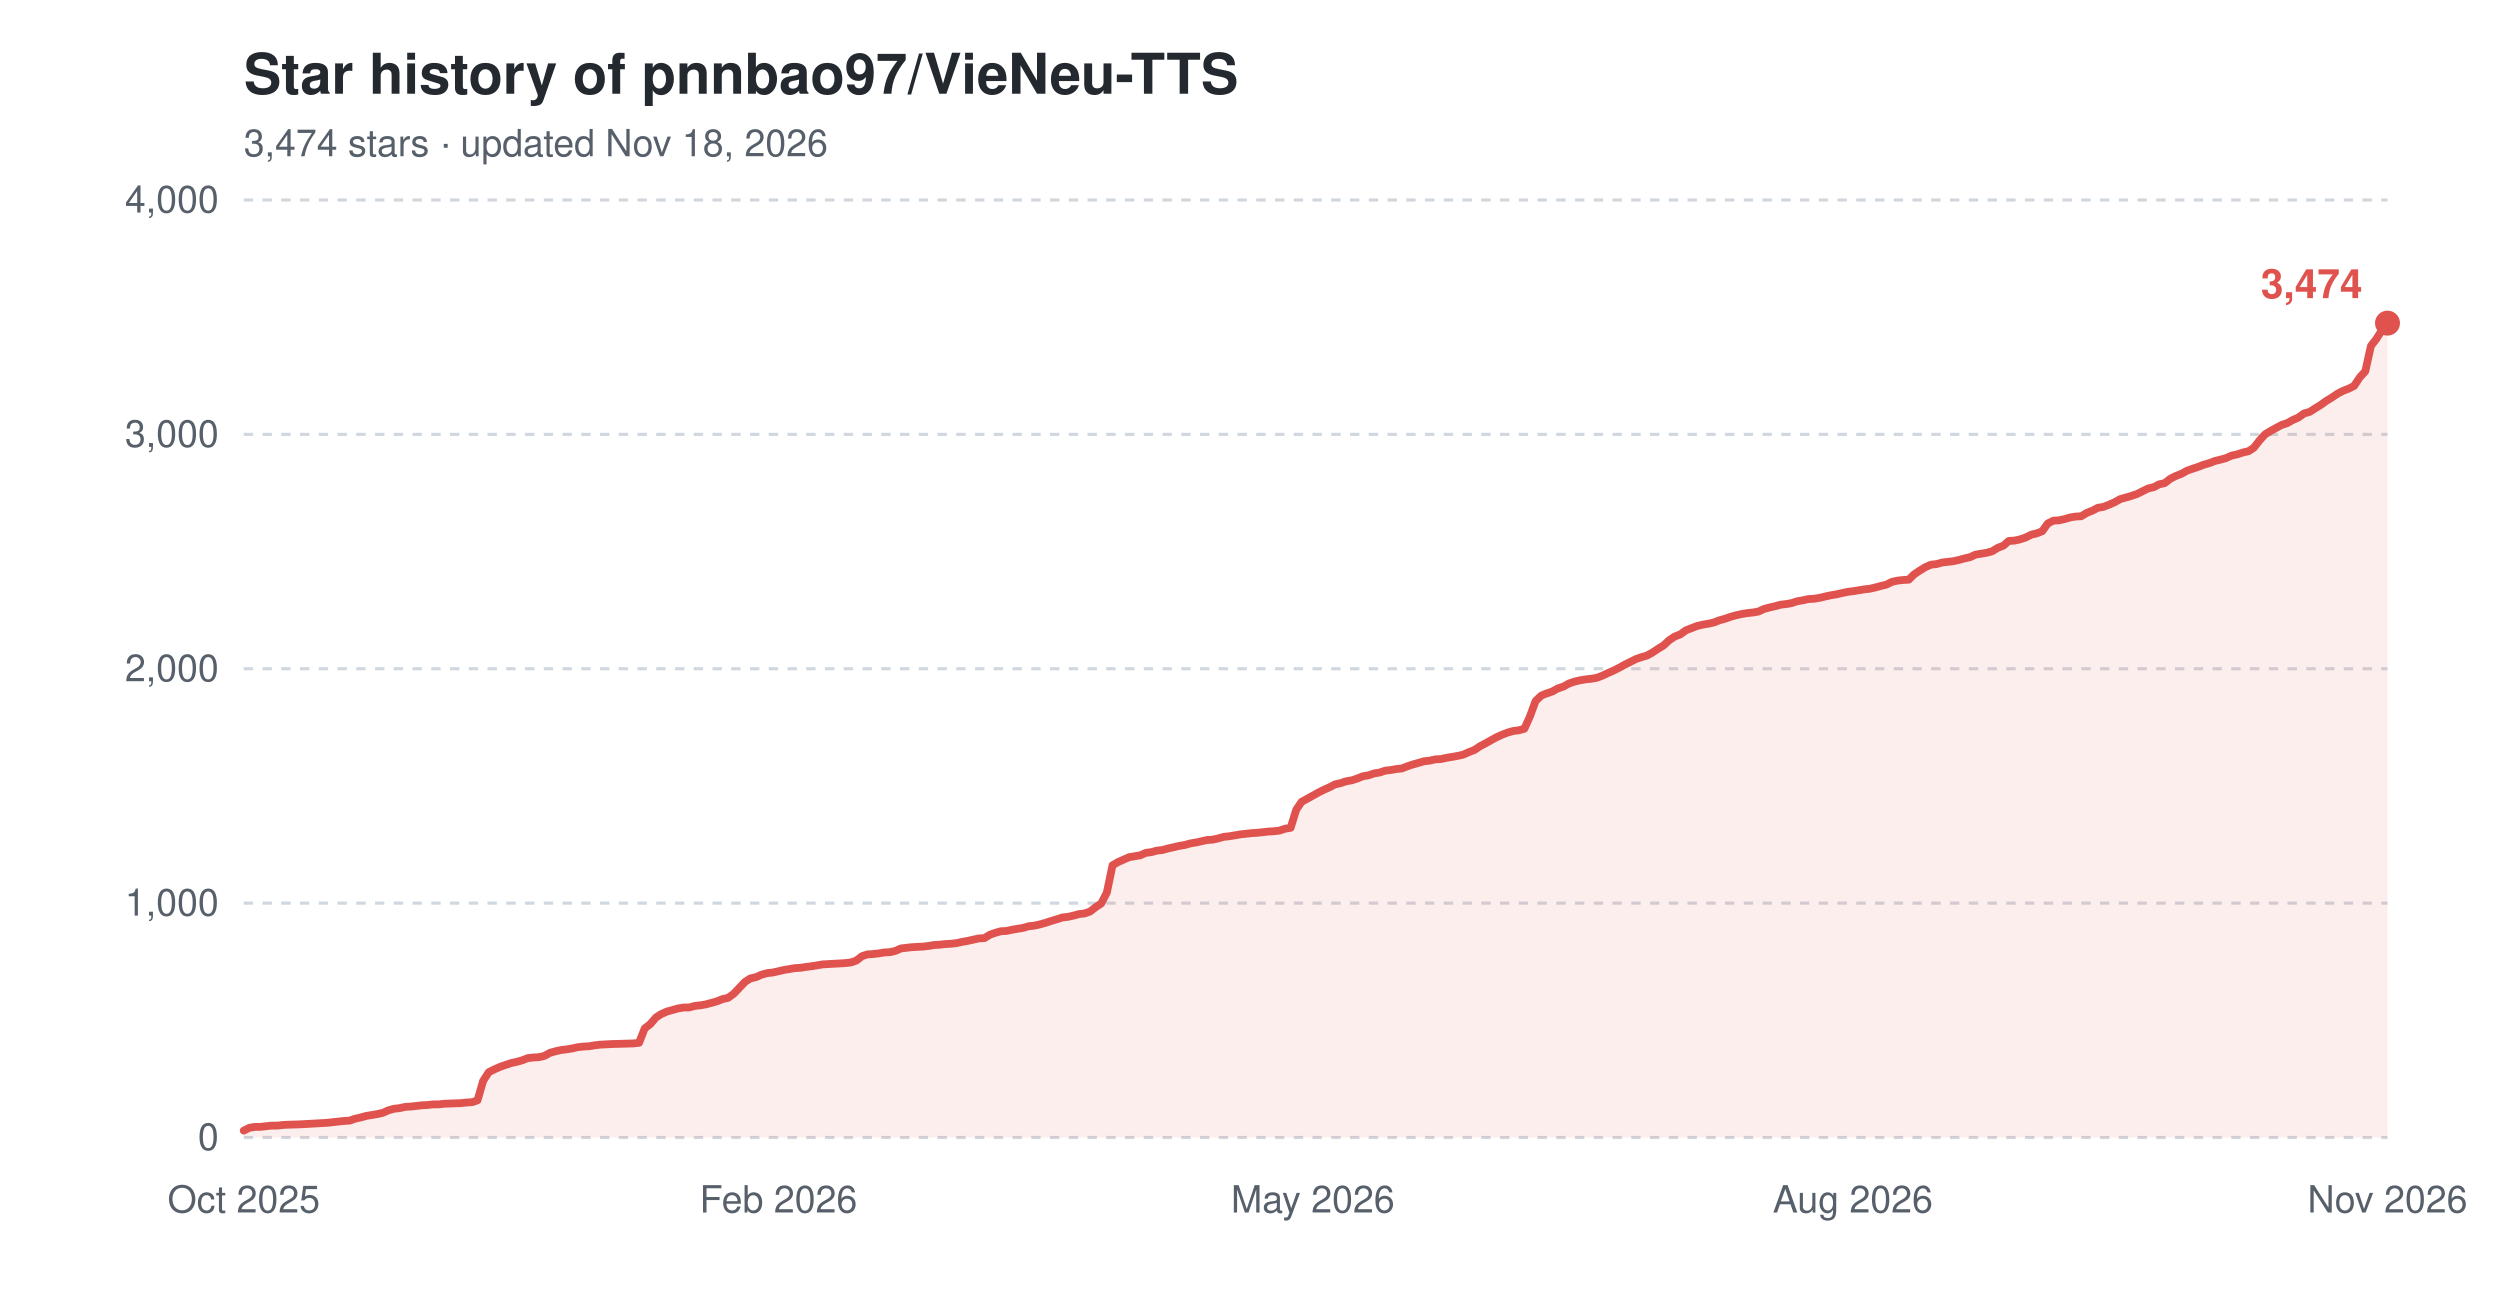
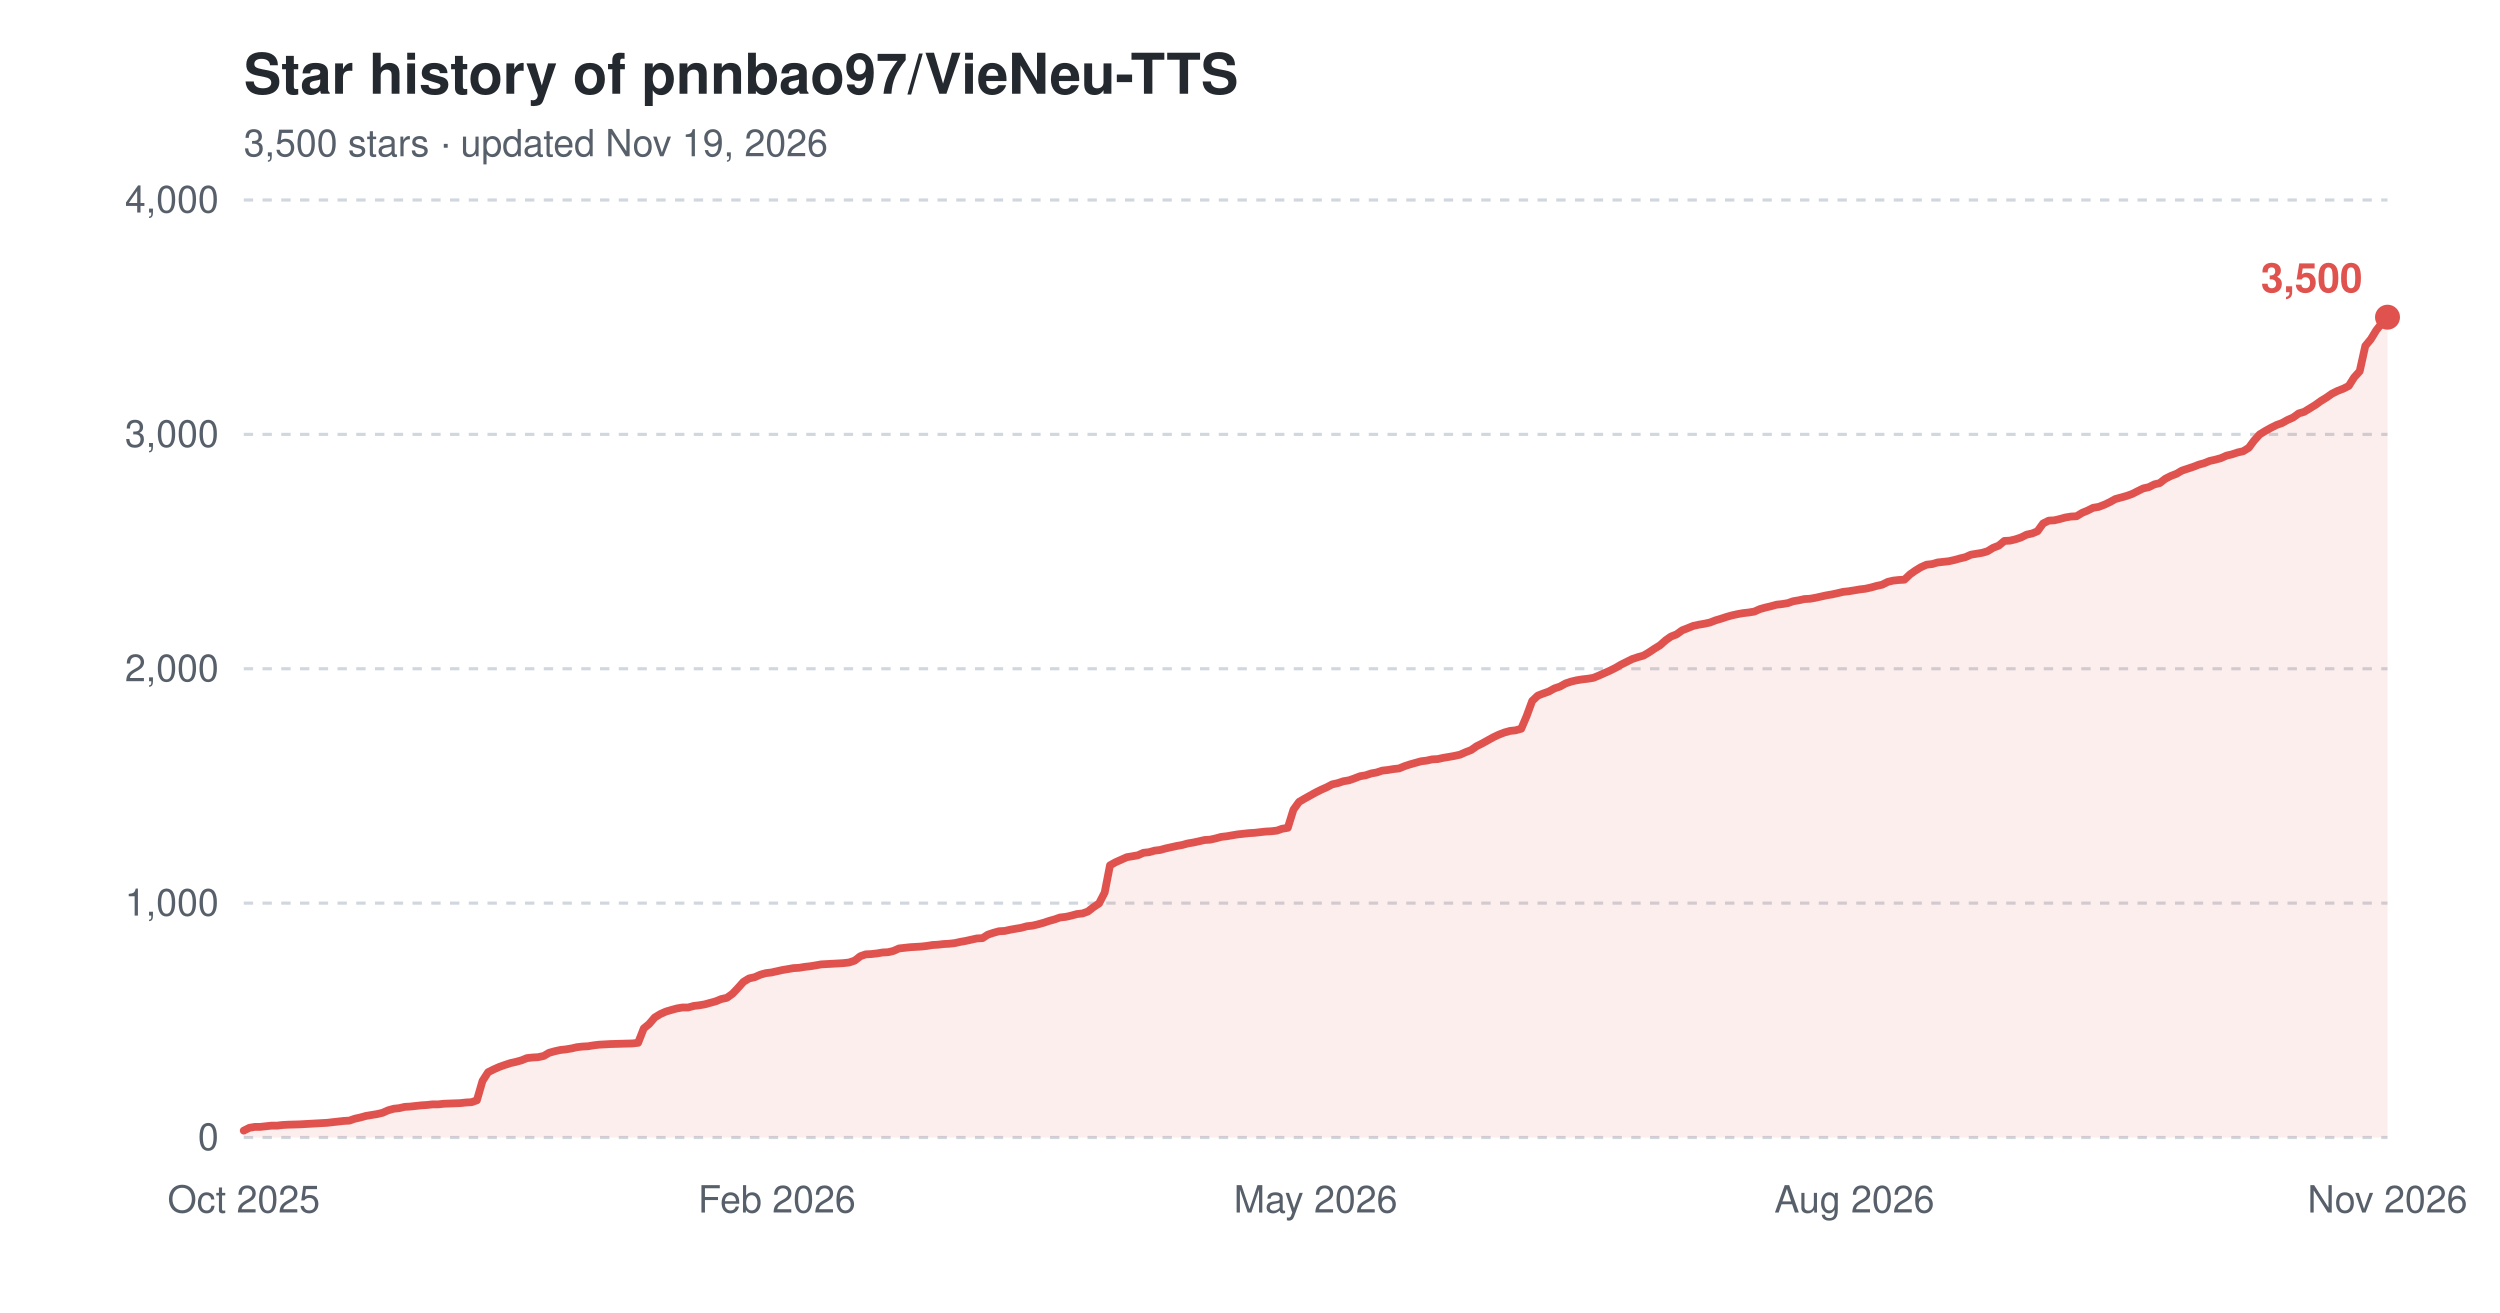
<svg xmlns="http://www.w3.org/2000/svg" width="800" height="420" viewBox="0 0 800 420" role="img" aria-label="Star history of pnnbao97/VieNeu-TTS">
  <text x="78" y="30" font-family="-apple-system,'Segoe UI',Helvetica,Arial,sans-serif" font-size="18" font-weight="600" fill="#24292f">Star history of pnnbao97/VieNeu-TTS</text>
-   <text x="78" y="50" font-family="-apple-system,'Segoe UI',Helvetica,Arial,sans-serif" font-size="12" fill="#57606a">3,474 stars · updated Nov 18, 2026</text>
+   <text x="78" y="50" font-family="-apple-system,'Segoe UI',Helvetica,Arial,sans-serif" font-size="12" fill="#57606a">3,500 stars · updated Nov 19, 2026</text>
  <line x1="78" y1="364.0" x2="764" y2="364.0" stroke="#d0d7de" stroke-width="1" stroke-dasharray="3,3" />
  <text x="70" y="368.0" font-family="-apple-system,'Segoe UI',Helvetica,Arial,sans-serif" font-size="12" text-anchor="end" fill="#57606a">0</text>
  <line x1="78" y1="289.0" x2="764" y2="289.0" stroke="#d0d7de" stroke-width="1" stroke-dasharray="3,3" />
  <text x="70" y="293.0" font-family="-apple-system,'Segoe UI',Helvetica,Arial,sans-serif" font-size="12" text-anchor="end" fill="#57606a">1,000</text>
  <line x1="78" y1="214.0" x2="764" y2="214.0" stroke="#d0d7de" stroke-width="1" stroke-dasharray="3,3" />
  <text x="70" y="218.0" font-family="-apple-system,'Segoe UI',Helvetica,Arial,sans-serif" font-size="12" text-anchor="end" fill="#57606a">2,000</text>
  <line x1="78" y1="139.0" x2="764" y2="139.0" stroke="#d0d7de" stroke-width="1" stroke-dasharray="3,3" />
  <text x="70" y="143.0" font-family="-apple-system,'Segoe UI',Helvetica,Arial,sans-serif" font-size="12" text-anchor="end" fill="#57606a">3,000</text>
  <line x1="78" y1="64.0" x2="764" y2="64.0" stroke="#d0d7de" stroke-width="1" stroke-dasharray="3,3" />
  <text x="70" y="68.0" font-family="-apple-system,'Segoe UI',Helvetica,Arial,sans-serif" font-size="12" text-anchor="end" fill="#57606a">4,000</text>
  <text x="78.0" y="388" font-family="-apple-system,'Segoe UI',Helvetica,Arial,sans-serif" font-size="12" text-anchor="middle" fill="#57606a">Oct 2025</text>
-   <text x="249.1" y="388" font-family="-apple-system,'Segoe UI',Helvetica,Arial,sans-serif" font-size="12" text-anchor="middle" fill="#57606a">Feb 2026</text>
-   <text x="420.1" y="388" font-family="-apple-system,'Segoe UI',Helvetica,Arial,sans-serif" font-size="12" text-anchor="middle" fill="#57606a">May 2026</text>
-   <text x="592.9" y="388" font-family="-apple-system,'Segoe UI',Helvetica,Arial,sans-serif" font-size="12" text-anchor="middle" fill="#57606a">Aug 2026</text>
+   <text x="248.6" y="388" font-family="-apple-system,'Segoe UI',Helvetica,Arial,sans-serif" font-size="12" text-anchor="middle" fill="#57606a">Feb 2026</text>
+   <text x="421.0" y="388" font-family="-apple-system,'Segoe UI',Helvetica,Arial,sans-serif" font-size="12" text-anchor="middle" fill="#57606a">May 2026</text>
+   <text x="593.4" y="388" font-family="-apple-system,'Segoe UI',Helvetica,Arial,sans-serif" font-size="12" text-anchor="middle" fill="#57606a">Aug 2026</text>
  <text x="764.0" y="388" font-family="-apple-system,'Segoe UI',Helvetica,Arial,sans-serif" font-size="12" text-anchor="middle" fill="#57606a">Nov 2026</text>
-   <path d="M78.0,361.8 L79.8,360.9 L81.6,360.6 L83.3,360.6 L85.1,360.4 L86.9,360.2 L88.7,360.2 L90.5,360.0 L92.3,359.9 L95.8,359.8 L99.4,359.6 L101.2,359.5 L102.9,359.4 L104.7,359.3 L106.5,359.1 L108.3,358.9 L110.1,358.7 L111.9,358.6 L113.6,358.0 L115.4,357.6 L117.2,357.1 L119.0,356.8 L120.8,356.5 L122.5,356.1 L124.3,355.3 L126.1,354.8 L127.9,354.6 L129.7,354.2 L131.5,354.1 L133.2,353.9 L135.0,353.7 L136.8,353.6 L138.6,353.4 L140.4,353.4 L142.1,353.2 L147.5,353.0 L149.3,352.8 L151.1,352.7 L152.8,352.1 L154.6,345.9 L156.4,343.1 L158.2,342.2 L160.0,341.4 L161.7,340.8 L163.5,340.2 L165.3,339.8 L167.1,339.3 L168.9,338.6 L170.7,338.4 L172.4,338.3 L174.2,337.9 L176.0,336.9 L177.8,336.4 L179.6,336.0 L181.3,335.8 L183.1,335.5 L184.9,335.1 L186.7,334.9 L188.5,334.8 L190.3,334.5 L192.0,334.3 L193.8,334.2 L195.6,334.1 L199.2,334.0 L202.7,333.9 L204.5,333.7 L206.3,329.1 L208.1,327.7 L209.9,325.6 L211.6,324.5 L213.4,323.7 L215.2,323.2 L217.0,322.7 L218.8,322.4 L220.5,322.4 L222.3,321.9 L224.1,321.7 L225.9,321.4 L227.7,320.9 L229.5,320.4 L231.2,319.7 L233.0,319.3 L234.8,318.0 L236.6,316.1 L238.4,314.2 L240.1,313.1 L241.9,312.7 L243.7,311.9 L245.5,311.4 L247.3,311.2 L249.1,310.8 L250.8,310.4 L252.6,310.1 L254.4,309.8 L256.2,309.7 L258.0,309.4 L259.7,309.2 L261.5,308.9 L263.3,308.6 L265.1,308.5 L266.9,308.4 L268.7,308.3 L270.4,308.2 L272.2,308.0 L274.0,307.4 L275.8,306.0 L277.6,305.4 L279.3,305.3 L281.1,305.1 L282.9,304.8 L284.7,304.7 L286.5,304.3 L288.3,303.5 L291.8,303.1 L295.4,302.9 L297.2,302.7 L298.9,302.4 L300.7,302.3 L302.5,302.1 L304.3,302.0 L306.1,301.8 L307.9,301.4 L309.6,301.1 L311.4,300.7 L313.2,300.3 L315.0,300.2 L316.8,299.1 L318.5,298.5 L320.3,298.0 L322.1,297.9 L323.9,297.5 L325.7,297.2 L327.5,296.9 L329.2,296.4 L331.0,296.2 L332.8,295.8 L334.6,295.3 L336.4,294.7 L338.1,294.2 L339.9,293.6 L341.7,293.4 L343.5,293.0 L345.3,292.5 L347.1,292.3 L348.8,291.7 L350.6,290.3 L352.4,289.1 L354.2,285.6 L356.0,276.9 L357.7,275.9 L359.5,275.1 L361.3,274.3 L363.1,274.0 L364.9,273.7 L366.7,272.9 L368.4,272.7 L370.2,272.2 L372.0,272.0 L373.8,271.5 L375.6,271.1 L377.3,270.7 L379.1,270.4 L380.9,269.9 L382.7,269.6 L384.5,269.2 L386.3,268.8 L388.0,268.7 L389.8,268.3 L391.6,267.8 L393.4,267.6 L395.2,267.3 L396.9,267.0 L400.5,266.6 L402.3,266.5 L404.1,266.3 L405.9,266.1 L407.6,266.0 L409.4,265.8 L411.2,265.2 L413.0,264.9 L414.8,259.1 L416.5,256.6 L418.3,255.6 L420.1,254.6 L421.9,253.6 L423.7,252.7 L425.5,251.9 L427.2,251.0 L429.0,250.6 L430.8,250.0 L432.6,249.7 L434.4,249.1 L436.1,248.4 L437.9,248.1 L439.7,247.5 L441.5,247.2 L443.3,246.6 L445.1,246.4 L446.8,246.1 L448.6,245.9 L450.4,245.2 L452.2,244.6 L454.0,244.1 L455.7,243.6 L457.5,243.4 L459.3,243.0 L461.1,242.9 L462.9,242.5 L464.7,242.2 L466.4,241.9 L468.2,241.5 L470.0,240.7 L471.8,240.0 L473.6,238.8 L475.3,237.9 L477.1,236.9 L478.9,235.9 L480.7,235.1 L482.5,234.4 L484.3,233.9 L486.0,233.7 L487.8,233.2 L489.6,229.2 L491.4,224.3 L493.2,222.6 L494.9,221.9 L496.7,221.3 L498.5,220.3 L500.3,219.7 L502.1,218.7 L503.9,218.1 L505.6,217.7 L507.4,217.4 L509.2,217.2 L511.0,216.9 L512.8,216.2 L514.5,215.4 L516.3,214.6 L518.1,213.7 L519.9,212.7 L521.7,211.8 L523.5,210.9 L525.2,210.3 L527.0,209.8 L528.8,208.8 L530.6,207.6 L532.4,206.5 L534.1,204.9 L535.9,203.7 L537.7,203.0 L539.5,201.7 L541.3,201.0 L543.1,200.3 L544.8,199.9 L546.6,199.6 L548.4,199.2 L550.2,198.5 L552.0,198.0 L553.7,197.4 L555.5,196.9 L557.3,196.5 L559.1,196.2 L560.9,196.0 L562.7,195.7 L564.4,194.9 L566.2,194.4 L568.0,194.0 L569.8,193.5 L571.6,193.3 L573.3,193.0 L575.1,192.4 L576.9,192.1 L578.7,191.7 L580.5,191.6 L582.3,191.3 L584.0,190.9 L585.8,190.5 L587.6,190.2 L589.4,189.8 L591.2,189.4 L592.9,189.2 L594.7,188.9 L596.5,188.6 L598.3,188.4 L600.1,188.0 L601.9,187.5 L603.6,187.1 L605.4,186.2 L607.2,185.8 L609.0,185.6 L610.8,185.5 L612.5,183.8 L614.3,182.6 L616.1,181.5 L617.9,180.7 L619.7,180.5 L621.5,180.0 L623.2,179.8 L625.0,179.6 L626.8,179.2 L628.6,178.7 L630.4,178.3 L632.1,177.5 L633.9,177.2 L635.7,176.9 L637.5,176.4 L639.3,175.3 L641.1,174.6 L642.8,173.1 L644.6,173.0 L646.4,172.6 L648.2,172.0 L650.0,171.1 L651.7,170.7 L653.5,170.0 L655.3,167.5 L657.1,166.6 L658.9,166.5 L660.7,166.1 L662.4,165.6 L664.2,165.3 L666.0,165.2 L667.8,164.1 L669.6,163.4 L671.3,162.5 L673.1,162.2 L674.9,161.5 L676.7,160.7 L678.5,159.7 L680.3,159.2 L682.0,158.7 L683.8,158.1 L685.6,157.2 L687.4,156.3 L689.2,155.9 L690.9,155.0 L692.7,154.6 L694.5,153.2 L696.3,152.3 L698.1,151.6 L699.9,150.6 L701.6,150.0 L703.4,149.4 L705.2,148.7 L707.0,148.2 L708.8,147.5 L710.5,147.1 L712.3,146.6 L714.1,145.8 L715.9,145.4 L717.7,144.8 L719.5,144.4 L721.2,143.3 L723.0,141.0 L724.8,139.0 L726.6,137.9 L728.4,136.9 L730.1,136.0 L731.9,135.4 L733.7,134.4 L735.5,133.6 L737.3,132.3 L739.1,131.8 L740.8,130.7 L742.6,129.6 L744.4,128.3 L746.2,127.2 L748.0,126.0 L749.7,125.1 L751.5,124.4 L753.3,123.5 L755.1,120.8 L756.9,118.8 L758.7,110.7 L760.4,108.5 L762.2,105.7 L764.0,103.4 L764.0,364.0 L78.0,364.0 Z" fill="#e0524e" fill-opacity="0.10" />
-   <path d="M78.0,361.8 L79.8,360.9 L81.6,360.6 L83.3,360.6 L85.1,360.4 L86.9,360.2 L88.7,360.2 L90.5,360.0 L92.3,359.9 L95.8,359.8 L99.4,359.6 L101.2,359.5 L102.9,359.4 L104.7,359.3 L106.5,359.1 L108.3,358.9 L110.1,358.7 L111.9,358.6 L113.6,358.0 L115.4,357.6 L117.2,357.1 L119.0,356.8 L120.8,356.5 L122.5,356.1 L124.3,355.3 L126.1,354.8 L127.9,354.6 L129.7,354.2 L131.5,354.1 L133.2,353.9 L135.0,353.7 L136.8,353.6 L138.6,353.4 L140.4,353.4 L142.1,353.2 L147.5,353.0 L149.3,352.8 L151.1,352.7 L152.8,352.1 L154.6,345.9 L156.4,343.1 L158.2,342.2 L160.0,341.4 L161.7,340.8 L163.5,340.2 L165.3,339.8 L167.1,339.3 L168.9,338.6 L170.7,338.4 L172.4,338.3 L174.2,337.9 L176.0,336.9 L177.8,336.4 L179.6,336.0 L181.3,335.8 L183.1,335.5 L184.9,335.1 L186.7,334.9 L188.5,334.8 L190.3,334.5 L192.0,334.3 L193.8,334.2 L195.6,334.1 L199.2,334.0 L202.7,333.9 L204.5,333.7 L206.3,329.1 L208.1,327.7 L209.9,325.6 L211.6,324.5 L213.4,323.7 L215.2,323.2 L217.0,322.7 L218.8,322.4 L220.5,322.4 L222.3,321.9 L224.1,321.7 L225.9,321.4 L227.7,320.9 L229.5,320.4 L231.2,319.7 L233.0,319.3 L234.8,318.0 L236.6,316.1 L238.4,314.2 L240.1,313.1 L241.9,312.7 L243.7,311.9 L245.5,311.4 L247.3,311.2 L249.1,310.8 L250.8,310.4 L252.6,310.1 L254.4,309.8 L256.2,309.7 L258.0,309.4 L259.7,309.2 L261.5,308.9 L263.3,308.6 L265.1,308.5 L266.9,308.4 L268.7,308.3 L270.4,308.2 L272.2,308.0 L274.0,307.4 L275.8,306.0 L277.6,305.4 L279.3,305.3 L281.1,305.1 L282.9,304.8 L284.7,304.7 L286.5,304.3 L288.3,303.5 L291.8,303.1 L295.4,302.9 L297.2,302.7 L298.9,302.4 L300.7,302.3 L302.5,302.1 L304.3,302.0 L306.1,301.8 L307.9,301.4 L309.6,301.1 L311.4,300.7 L313.2,300.3 L315.0,300.2 L316.8,299.1 L318.5,298.5 L320.3,298.0 L322.1,297.9 L323.9,297.5 L325.7,297.2 L327.5,296.9 L329.2,296.4 L331.0,296.2 L332.8,295.8 L334.6,295.3 L336.4,294.7 L338.1,294.2 L339.9,293.6 L341.7,293.4 L343.5,293.0 L345.3,292.5 L347.1,292.3 L348.8,291.7 L350.6,290.3 L352.4,289.1 L354.2,285.6 L356.0,276.9 L357.7,275.9 L359.5,275.1 L361.3,274.3 L363.1,274.0 L364.9,273.7 L366.7,272.9 L368.4,272.7 L370.2,272.2 L372.0,272.0 L373.8,271.5 L375.6,271.1 L377.3,270.7 L379.1,270.4 L380.9,269.9 L382.7,269.6 L384.5,269.2 L386.3,268.8 L388.0,268.7 L389.8,268.3 L391.6,267.8 L393.4,267.6 L395.2,267.3 L396.9,267.0 L400.5,266.6 L402.3,266.5 L404.1,266.3 L405.9,266.1 L407.6,266.0 L409.4,265.8 L411.2,265.2 L413.0,264.9 L414.8,259.1 L416.5,256.6 L418.3,255.6 L420.1,254.6 L421.9,253.6 L423.7,252.7 L425.5,251.9 L427.2,251.0 L429.0,250.6 L430.8,250.0 L432.6,249.7 L434.4,249.1 L436.1,248.4 L437.9,248.1 L439.7,247.5 L441.5,247.2 L443.3,246.6 L445.1,246.4 L446.8,246.1 L448.6,245.9 L450.4,245.2 L452.2,244.6 L454.0,244.1 L455.7,243.6 L457.5,243.4 L459.3,243.0 L461.1,242.9 L462.9,242.5 L464.7,242.2 L466.4,241.9 L468.2,241.5 L470.0,240.7 L471.8,240.0 L473.6,238.8 L475.3,237.9 L477.1,236.9 L478.9,235.9 L480.7,235.1 L482.5,234.4 L484.3,233.9 L486.0,233.7 L487.8,233.2 L489.6,229.2 L491.4,224.3 L493.2,222.6 L494.9,221.9 L496.7,221.3 L498.5,220.3 L500.3,219.7 L502.1,218.7 L503.9,218.1 L505.6,217.7 L507.4,217.4 L509.2,217.2 L511.0,216.9 L512.8,216.2 L514.5,215.4 L516.3,214.6 L518.1,213.7 L519.9,212.7 L521.7,211.8 L523.5,210.9 L525.2,210.3 L527.0,209.8 L528.8,208.8 L530.6,207.6 L532.4,206.5 L534.1,204.9 L535.9,203.7 L537.7,203.0 L539.5,201.7 L541.3,201.0 L543.1,200.3 L544.8,199.9 L546.6,199.6 L548.4,199.2 L550.2,198.5 L552.0,198.0 L553.7,197.4 L555.5,196.9 L557.3,196.5 L559.1,196.2 L560.9,196.0 L562.7,195.7 L564.4,194.9 L566.2,194.4 L568.0,194.0 L569.8,193.5 L571.6,193.3 L573.3,193.0 L575.1,192.4 L576.9,192.1 L578.7,191.7 L580.5,191.6 L582.3,191.3 L584.0,190.9 L585.8,190.5 L587.6,190.2 L589.4,189.8 L591.2,189.4 L592.9,189.2 L594.7,188.9 L596.5,188.6 L598.3,188.4 L600.1,188.0 L601.9,187.5 L603.6,187.1 L605.4,186.2 L607.2,185.8 L609.0,185.6 L610.8,185.5 L612.5,183.8 L614.3,182.6 L616.1,181.5 L617.9,180.7 L619.7,180.5 L621.5,180.0 L623.2,179.8 L625.0,179.6 L626.8,179.2 L628.6,178.7 L630.4,178.3 L632.1,177.5 L633.9,177.2 L635.7,176.9 L637.5,176.4 L639.3,175.3 L641.1,174.6 L642.8,173.1 L644.6,173.0 L646.4,172.6 L648.2,172.0 L650.0,171.1 L651.7,170.7 L653.5,170.0 L655.3,167.5 L657.1,166.6 L658.9,166.5 L660.7,166.1 L662.4,165.6 L664.2,165.3 L666.0,165.2 L667.8,164.1 L669.6,163.4 L671.3,162.5 L673.1,162.2 L674.9,161.5 L676.7,160.7 L678.5,159.7 L680.3,159.2 L682.0,158.7 L683.8,158.1 L685.6,157.2 L687.4,156.3 L689.2,155.9 L690.9,155.0 L692.7,154.6 L694.5,153.2 L696.3,152.3 L698.1,151.6 L699.9,150.6 L701.6,150.0 L703.4,149.4 L705.2,148.7 L707.0,148.2 L708.8,147.5 L710.5,147.1 L712.3,146.6 L714.1,145.8 L715.9,145.4 L717.7,144.8 L719.5,144.4 L721.2,143.3 L723.0,141.0 L724.8,139.0 L726.6,137.9 L728.4,136.9 L730.1,136.0 L731.9,135.4 L733.7,134.4 L735.5,133.6 L737.3,132.3 L739.1,131.8 L740.8,130.7 L742.6,129.6 L744.4,128.3 L746.2,127.2 L748.0,126.0 L749.7,125.1 L751.5,124.4 L753.3,123.5 L755.1,120.8 L756.9,118.8 L758.7,110.7 L760.4,108.5 L762.2,105.7 L764.0,103.4" fill="none" stroke="#e0524e" stroke-width="2.5" stroke-linejoin="round" stroke-linecap="round" />
-   <circle cx="764.0" cy="103.4" r="4" fill="#e0524e" />
-   <text x="756.0" y="95.4" font-family="-apple-system,'Segoe UI',Helvetica,Arial,sans-serif" font-size="13" font-weight="600" text-anchor="end" fill="#e0524e">3,474</text>
+   <path d="M78.0,361.8 L79.8,360.9 L81.6,360.6 L83.3,360.6 L85.1,360.4 L86.9,360.2 L88.7,360.2 L90.4,360.0 L92.2,359.9 L95.8,359.8 L99.3,359.6 L101.1,359.5 L102.9,359.4 L104.7,359.3 L106.4,359.1 L108.2,358.9 L110.0,358.7 L111.8,358.6 L113.5,358.0 L115.3,357.6 L117.1,357.1 L118.9,356.8 L120.7,356.5 L122.4,356.1 L124.2,355.3 L126.0,354.8 L127.8,354.6 L129.5,354.2 L131.3,354.1 L133.1,353.9 L134.9,353.7 L136.6,353.6 L138.4,353.4 L140.2,353.4 L142.0,353.2 L147.3,353.0 L149.1,352.8 L150.9,352.7 L152.6,352.1 L154.4,345.9 L156.2,343.1 L158.0,342.2 L159.8,341.4 L161.5,340.8 L163.3,340.2 L165.1,339.8 L166.9,339.3 L168.6,338.6 L170.4,338.4 L172.2,338.3 L174.0,337.9 L175.7,336.9 L177.5,336.4 L179.3,336.0 L181.1,335.8 L182.9,335.5 L184.6,335.1 L186.4,334.9 L188.2,334.8 L190.0,334.5 L191.7,334.3 L193.5,334.2 L195.3,334.1 L198.8,334.0 L202.4,333.9 L204.2,333.7 L206.0,329.1 L207.7,327.7 L209.5,325.6 L211.3,324.5 L213.1,323.7 L214.8,323.2 L216.6,322.7 L218.4,322.4 L220.2,322.4 L222.0,321.9 L223.7,321.7 L225.5,321.4 L227.3,320.9 L229.1,320.4 L230.8,319.7 L232.6,319.3 L234.4,318.0 L236.2,316.1 L237.9,314.2 L239.7,313.1 L241.5,312.7 L243.3,311.9 L245.1,311.4 L246.8,311.2 L248.6,310.8 L250.4,310.4 L252.2,310.1 L253.9,309.8 L255.7,309.7 L257.5,309.4 L259.3,309.2 L261.1,308.9 L262.8,308.6 L264.6,308.5 L266.4,308.4 L268.2,308.3 L269.9,308.2 L271.7,308.0 L273.5,307.4 L275.3,306.0 L277.0,305.4 L278.8,305.3 L280.6,305.1 L282.4,304.8 L284.2,304.7 L285.9,304.3 L287.7,303.5 L291.3,303.1 L294.8,302.9 L296.6,302.7 L298.4,302.4 L300.2,302.3 L301.9,302.1 L303.7,302.0 L305.5,301.8 L307.3,301.4 L309.0,301.1 L310.8,300.7 L312.6,300.3 L314.4,300.2 L316.1,299.1 L317.9,298.5 L319.7,298.0 L321.5,297.9 L323.3,297.5 L325.0,297.2 L326.8,296.9 L328.6,296.4 L330.4,296.2 L332.1,295.8 L333.9,295.3 L335.7,294.7 L337.5,294.2 L339.2,293.6 L341.0,293.4 L342.8,293.0 L344.6,292.5 L346.4,292.3 L348.1,291.7 L349.9,290.3 L351.7,289.1 L353.5,285.6 L355.2,276.9 L357.0,275.9 L358.8,275.1 L360.6,274.3 L362.4,274.0 L364.1,273.7 L365.9,272.9 L367.7,272.7 L369.5,272.2 L371.2,272.0 L373.0,271.5 L374.8,271.1 L376.6,270.7 L378.3,270.4 L380.1,269.9 L381.9,269.6 L383.7,269.2 L385.5,268.8 L387.2,268.7 L389.0,268.3 L390.8,267.8 L392.6,267.6 L394.3,267.3 L396.1,267.0 L399.7,266.6 L401.5,266.5 L403.2,266.3 L405.0,266.1 L406.8,266.0 L408.6,265.8 L410.3,265.2 L412.1,264.9 L413.9,259.1 L415.7,256.6 L417.4,255.6 L419.2,254.6 L421.0,253.6 L422.8,252.7 L424.6,251.9 L426.3,251.0 L428.1,250.6 L429.9,250.0 L431.7,249.7 L433.4,249.1 L435.2,248.4 L437.0,248.1 L438.8,247.5 L440.5,247.2 L442.3,246.6 L444.1,246.4 L445.9,246.1 L447.7,245.9 L449.4,245.2 L451.2,244.6 L453.0,244.1 L454.8,243.6 L456.5,243.4 L458.3,243.0 L460.1,242.9 L461.9,242.5 L463.7,242.2 L465.4,241.9 L467.2,241.5 L469.0,240.7 L470.8,240.0 L472.5,238.8 L474.3,237.9 L476.1,236.9 L477.9,235.9 L479.6,235.1 L481.4,234.4 L483.2,233.9 L485.0,233.7 L486.8,233.2 L488.5,229.2 L490.3,224.3 L492.1,222.6 L493.9,221.9 L495.6,221.3 L497.4,220.3 L499.2,219.7 L501.0,218.7 L502.8,218.1 L504.5,217.7 L506.3,217.4 L508.1,217.2 L509.9,216.9 L511.6,216.2 L513.4,215.4 L515.2,214.6 L517.0,213.7 L518.7,212.7 L520.5,211.8 L522.3,210.9 L524.1,210.3 L525.9,209.8 L527.6,208.8 L529.4,207.6 L531.2,206.5 L533.0,204.9 L534.7,203.7 L536.5,203.0 L538.3,201.7 L540.1,201.0 L541.8,200.3 L543.6,199.9 L545.4,199.6 L547.2,199.2 L549.0,198.5 L550.7,198.0 L552.5,197.4 L554.3,196.9 L556.1,196.5 L557.8,196.2 L559.6,196.0 L561.4,195.7 L563.2,194.9 L565.0,194.4 L566.7,194.0 L568.5,193.5 L570.3,193.3 L572.1,193.0 L573.8,192.4 L575.6,192.1 L577.4,191.7 L579.2,191.6 L580.9,191.3 L582.7,190.9 L584.5,190.5 L586.3,190.2 L588.1,189.8 L589.8,189.4 L591.6,189.2 L593.4,188.9 L595.2,188.6 L596.9,188.4 L598.7,188.0 L600.5,187.5 L602.3,187.1 L604.1,186.2 L605.8,185.8 L607.6,185.6 L609.4,185.5 L611.2,183.8 L612.9,182.6 L614.7,181.5 L616.5,180.7 L618.3,180.5 L620.0,180.0 L621.8,179.8 L623.6,179.6 L625.4,179.2 L627.2,178.7 L628.9,178.3 L630.7,177.5 L632.5,177.2 L634.3,176.9 L636.0,176.4 L637.8,175.3 L639.6,174.6 L641.4,173.1 L643.2,173.0 L644.9,172.6 L646.7,172.0 L648.5,171.1 L650.3,170.7 L652.0,170.0 L653.8,167.5 L655.6,166.6 L657.4,166.5 L659.1,166.1 L660.9,165.6 L662.7,165.3 L664.5,165.2 L666.3,164.1 L668.0,163.4 L669.8,162.5 L671.6,162.2 L673.4,161.5 L675.1,160.7 L676.9,159.7 L678.7,159.2 L680.5,158.7 L682.2,158.1 L684.0,157.2 L685.8,156.3 L687.6,155.9 L689.4,155.0 L691.1,154.6 L692.9,153.2 L694.7,152.3 L696.5,151.6 L698.2,150.6 L700.0,150.0 L701.8,149.4 L703.6,148.7 L705.4,148.2 L707.1,147.5 L708.9,147.1 L710.7,146.6 L712.5,145.8 L714.2,145.4 L716.0,144.8 L717.8,144.4 L719.6,143.3 L721.3,141.0 L723.1,139.0 L724.9,137.9 L726.7,136.9 L728.5,136.0 L730.2,135.4 L732.0,134.4 L733.8,133.6 L735.6,132.3 L737.3,131.8 L739.1,130.7 L740.9,129.6 L742.7,128.3 L744.5,127.2 L746.2,126.0 L748.0,125.1 L749.8,124.4 L751.6,123.5 L753.3,120.8 L755.1,118.8 L756.9,110.7 L758.7,108.5 L760.4,105.7 L762.2,103.4 L764.0,101.5 L764.0,364.0 L78.0,364.0 Z" fill="#e0524e" fill-opacity="0.10" />
+   <path d="M78.0,361.8 L79.8,360.9 L81.6,360.6 L83.3,360.6 L85.1,360.4 L86.9,360.2 L88.7,360.2 L90.4,360.0 L92.2,359.9 L95.8,359.8 L99.3,359.6 L101.1,359.5 L102.9,359.4 L104.7,359.3 L106.4,359.1 L108.2,358.9 L110.0,358.7 L111.8,358.6 L113.5,358.0 L115.3,357.6 L117.1,357.1 L118.9,356.8 L120.7,356.5 L122.4,356.1 L124.2,355.3 L126.0,354.8 L127.8,354.6 L129.5,354.2 L131.3,354.1 L133.1,353.9 L134.9,353.7 L136.6,353.6 L138.4,353.4 L140.2,353.4 L142.0,353.2 L147.3,353.0 L149.1,352.8 L150.9,352.7 L152.6,352.1 L154.4,345.9 L156.2,343.1 L158.0,342.2 L159.8,341.4 L161.5,340.8 L163.3,340.2 L165.1,339.8 L166.9,339.3 L168.6,338.6 L170.4,338.4 L172.2,338.3 L174.0,337.9 L175.7,336.9 L177.5,336.4 L179.3,336.0 L181.1,335.8 L182.9,335.5 L184.6,335.1 L186.4,334.9 L188.2,334.8 L190.0,334.5 L191.7,334.3 L193.5,334.2 L195.3,334.1 L198.8,334.0 L202.4,333.9 L204.2,333.7 L206.0,329.1 L207.7,327.7 L209.5,325.6 L211.3,324.5 L213.1,323.7 L214.8,323.2 L216.6,322.7 L218.4,322.4 L220.2,322.4 L222.0,321.9 L223.7,321.7 L225.5,321.4 L227.3,320.9 L229.1,320.4 L230.8,319.7 L232.6,319.3 L234.4,318.0 L236.2,316.1 L237.9,314.2 L239.7,313.1 L241.5,312.7 L243.3,311.9 L245.1,311.4 L246.8,311.2 L248.6,310.8 L250.4,310.4 L252.2,310.1 L253.9,309.8 L255.7,309.7 L257.5,309.4 L259.3,309.2 L261.1,308.9 L262.8,308.6 L264.6,308.5 L266.4,308.4 L268.2,308.3 L269.9,308.2 L271.7,308.0 L273.5,307.4 L275.3,306.0 L277.0,305.4 L278.8,305.3 L280.6,305.1 L282.4,304.8 L284.2,304.7 L285.9,304.3 L287.7,303.5 L291.3,303.1 L294.8,302.9 L296.6,302.7 L298.4,302.4 L300.2,302.3 L301.9,302.1 L303.7,302.0 L305.5,301.8 L307.3,301.4 L309.0,301.1 L310.8,300.7 L312.6,300.3 L314.4,300.2 L316.1,299.1 L317.9,298.5 L319.7,298.0 L321.5,297.9 L323.3,297.5 L325.0,297.2 L326.8,296.9 L328.6,296.4 L330.4,296.2 L332.1,295.8 L333.9,295.3 L335.7,294.7 L337.5,294.2 L339.2,293.6 L341.0,293.4 L342.8,293.0 L344.6,292.5 L346.4,292.3 L348.1,291.7 L349.9,290.3 L351.7,289.1 L353.5,285.6 L355.2,276.9 L357.0,275.9 L358.8,275.1 L360.6,274.3 L362.4,274.0 L364.1,273.7 L365.9,272.9 L367.7,272.7 L369.5,272.2 L371.2,272.0 L373.0,271.5 L374.8,271.1 L376.6,270.7 L378.3,270.4 L380.1,269.9 L381.9,269.6 L383.7,269.2 L385.5,268.8 L387.2,268.7 L389.0,268.3 L390.8,267.8 L392.6,267.6 L394.3,267.3 L396.1,267.0 L399.7,266.6 L401.5,266.5 L403.2,266.3 L405.0,266.1 L406.8,266.0 L408.6,265.8 L410.3,265.2 L412.1,264.9 L413.9,259.1 L415.7,256.6 L417.4,255.6 L419.2,254.6 L421.0,253.6 L422.8,252.7 L424.6,251.9 L426.3,251.0 L428.1,250.6 L429.9,250.0 L431.7,249.7 L433.4,249.1 L435.2,248.4 L437.0,248.1 L438.8,247.5 L440.5,247.2 L442.3,246.6 L444.1,246.4 L445.9,246.1 L447.7,245.9 L449.4,245.2 L451.2,244.6 L453.0,244.1 L454.8,243.6 L456.5,243.4 L458.3,243.0 L460.1,242.9 L461.9,242.5 L463.7,242.2 L465.4,241.9 L467.2,241.5 L469.0,240.7 L470.8,240.0 L472.5,238.8 L474.3,237.9 L476.1,236.9 L477.9,235.9 L479.6,235.1 L481.4,234.4 L483.2,233.9 L485.0,233.7 L486.8,233.2 L488.5,229.2 L490.3,224.3 L492.1,222.6 L493.9,221.9 L495.6,221.3 L497.4,220.3 L499.2,219.7 L501.0,218.7 L502.8,218.1 L504.5,217.7 L506.3,217.4 L508.1,217.2 L509.9,216.9 L511.6,216.2 L513.4,215.4 L515.2,214.6 L517.0,213.7 L518.7,212.7 L520.5,211.8 L522.3,210.9 L524.1,210.3 L525.9,209.8 L527.6,208.8 L529.4,207.6 L531.2,206.5 L533.0,204.9 L534.7,203.7 L536.5,203.0 L538.3,201.7 L540.1,201.0 L541.8,200.3 L543.6,199.9 L545.4,199.6 L547.2,199.2 L549.0,198.5 L550.7,198.0 L552.5,197.4 L554.3,196.9 L556.1,196.5 L557.8,196.2 L559.6,196.0 L561.4,195.7 L563.2,194.9 L565.0,194.4 L566.7,194.0 L568.5,193.5 L570.3,193.3 L572.1,193.0 L573.8,192.4 L575.6,192.1 L577.4,191.7 L579.2,191.6 L580.9,191.3 L582.7,190.9 L584.5,190.5 L586.3,190.2 L588.1,189.8 L589.8,189.4 L591.6,189.2 L593.4,188.9 L595.2,188.6 L596.9,188.4 L598.7,188.0 L600.5,187.5 L602.3,187.1 L604.1,186.2 L605.8,185.8 L607.6,185.6 L609.4,185.5 L611.2,183.8 L612.9,182.6 L614.7,181.5 L616.5,180.7 L618.3,180.5 L620.0,180.0 L621.8,179.8 L623.6,179.6 L625.4,179.2 L627.2,178.7 L628.9,178.3 L630.7,177.5 L632.5,177.2 L634.3,176.9 L636.0,176.4 L637.8,175.3 L639.6,174.6 L641.4,173.1 L643.2,173.0 L644.9,172.6 L646.7,172.0 L648.5,171.1 L650.3,170.7 L652.0,170.0 L653.8,167.5 L655.6,166.6 L657.4,166.5 L659.1,166.1 L660.9,165.6 L662.7,165.3 L664.5,165.2 L666.3,164.1 L668.0,163.4 L669.8,162.5 L671.6,162.2 L673.4,161.5 L675.1,160.7 L676.9,159.7 L678.7,159.2 L680.5,158.7 L682.2,158.1 L684.0,157.2 L685.8,156.3 L687.6,155.9 L689.4,155.0 L691.1,154.6 L692.9,153.2 L694.7,152.3 L696.5,151.6 L698.2,150.6 L700.0,150.0 L701.8,149.4 L703.6,148.7 L705.4,148.2 L707.1,147.5 L708.9,147.1 L710.7,146.6 L712.5,145.8 L714.2,145.4 L716.0,144.8 L717.8,144.4 L719.6,143.3 L721.3,141.0 L723.1,139.0 L724.9,137.9 L726.7,136.9 L728.5,136.0 L730.2,135.4 L732.0,134.4 L733.8,133.6 L735.6,132.3 L737.3,131.8 L739.1,130.7 L740.9,129.6 L742.7,128.3 L744.5,127.2 L746.2,126.0 L748.0,125.1 L749.8,124.4 L751.6,123.5 L753.3,120.8 L755.1,118.8 L756.9,110.7 L758.7,108.5 L760.4,105.7 L762.2,103.4 L764.0,101.5" fill="none" stroke="#e0524e" stroke-width="2.5" stroke-linejoin="round" stroke-linecap="round" />
+   <circle cx="764.0" cy="101.5" r="4" fill="#e0524e" />
+   <text x="756.0" y="93.5" font-family="-apple-system,'Segoe UI',Helvetica,Arial,sans-serif" font-size="13" font-weight="600" text-anchor="end" fill="#e0524e">3,500</text>
</svg>
